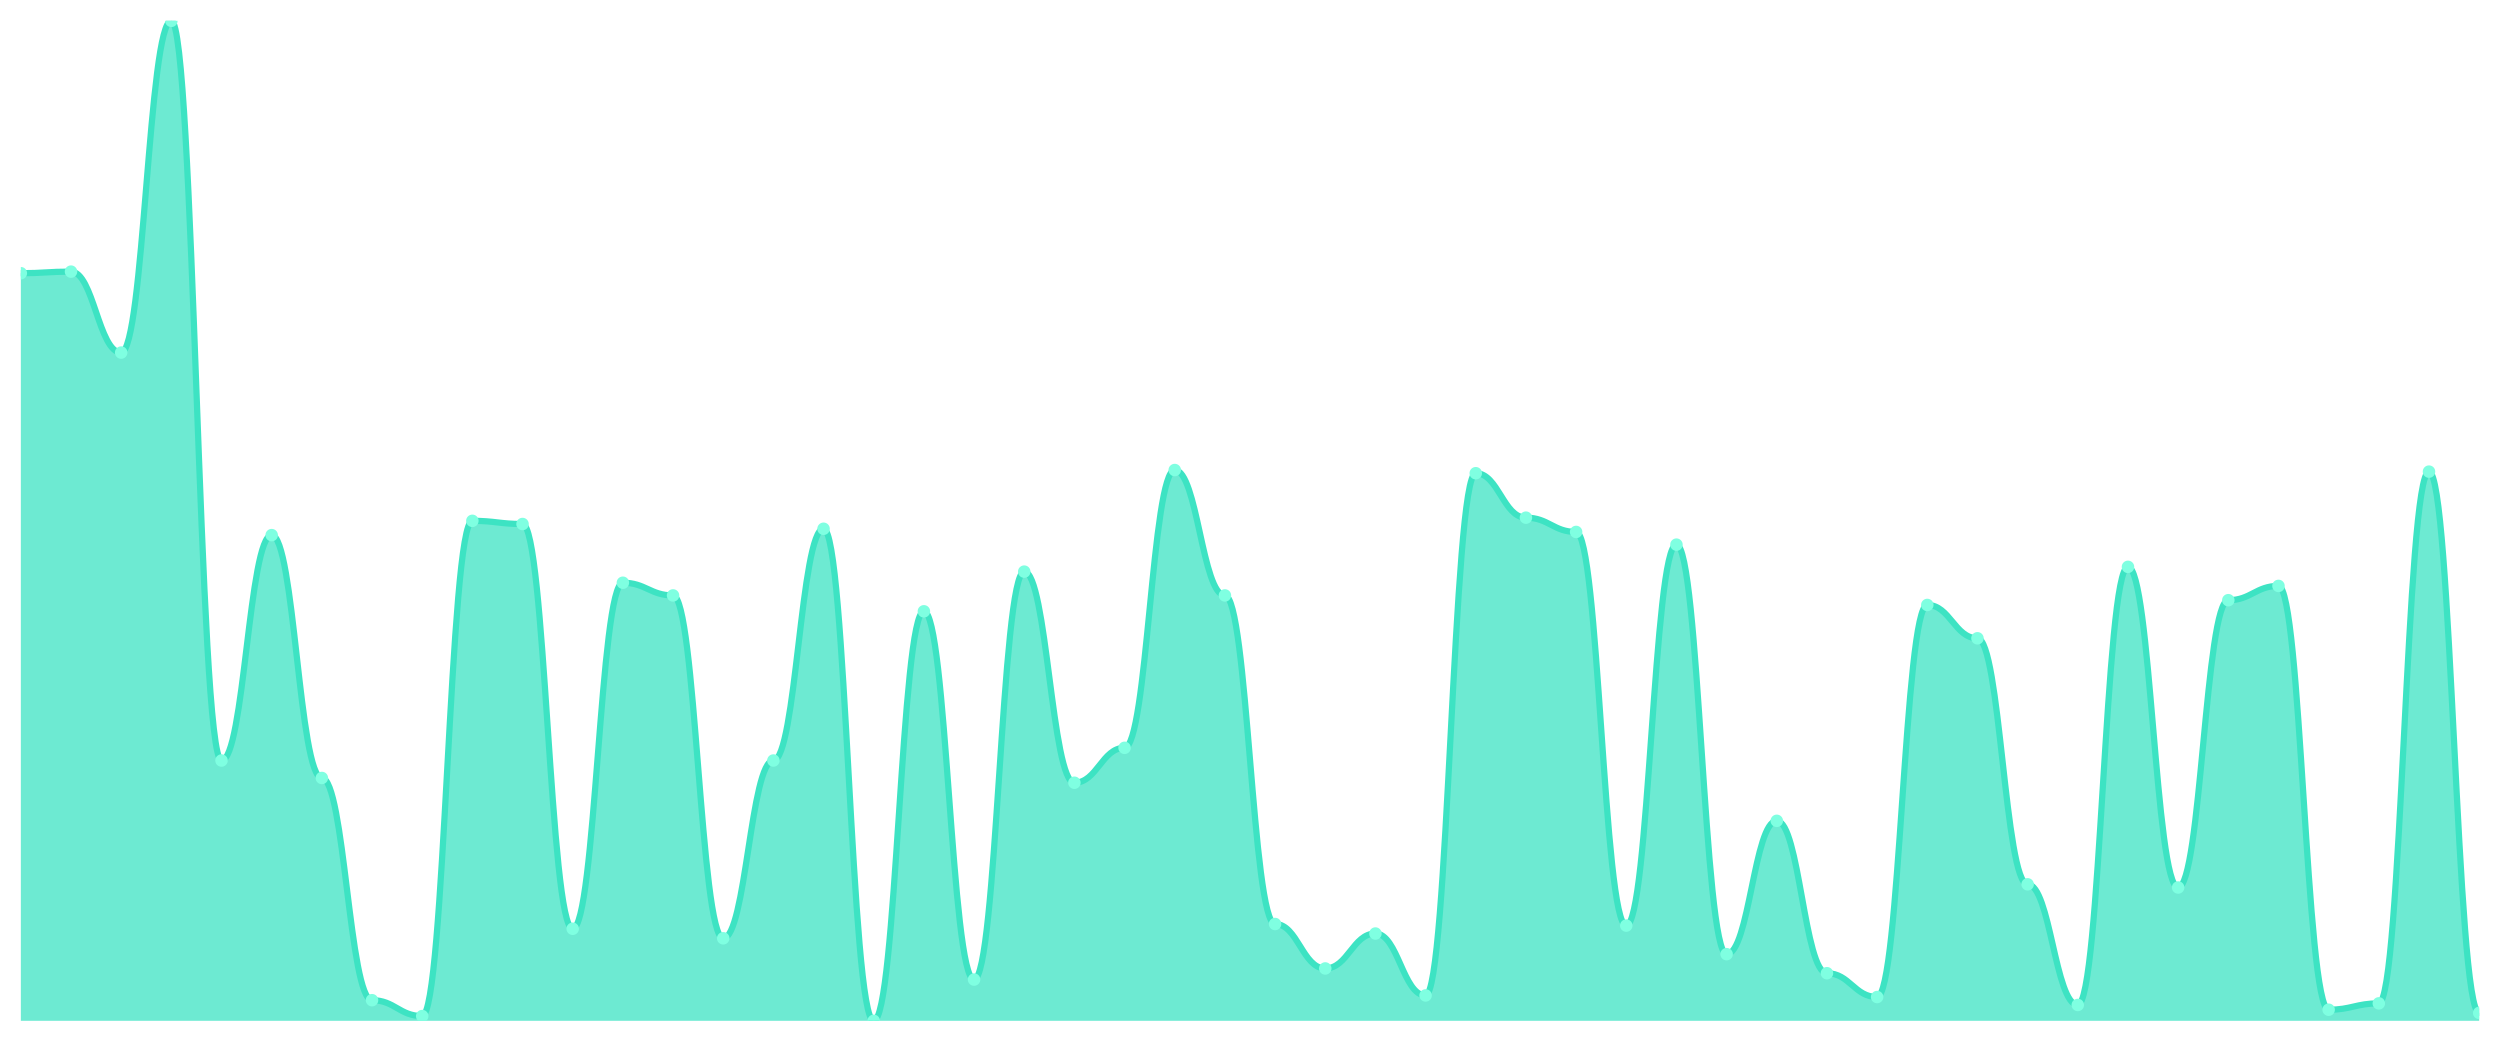
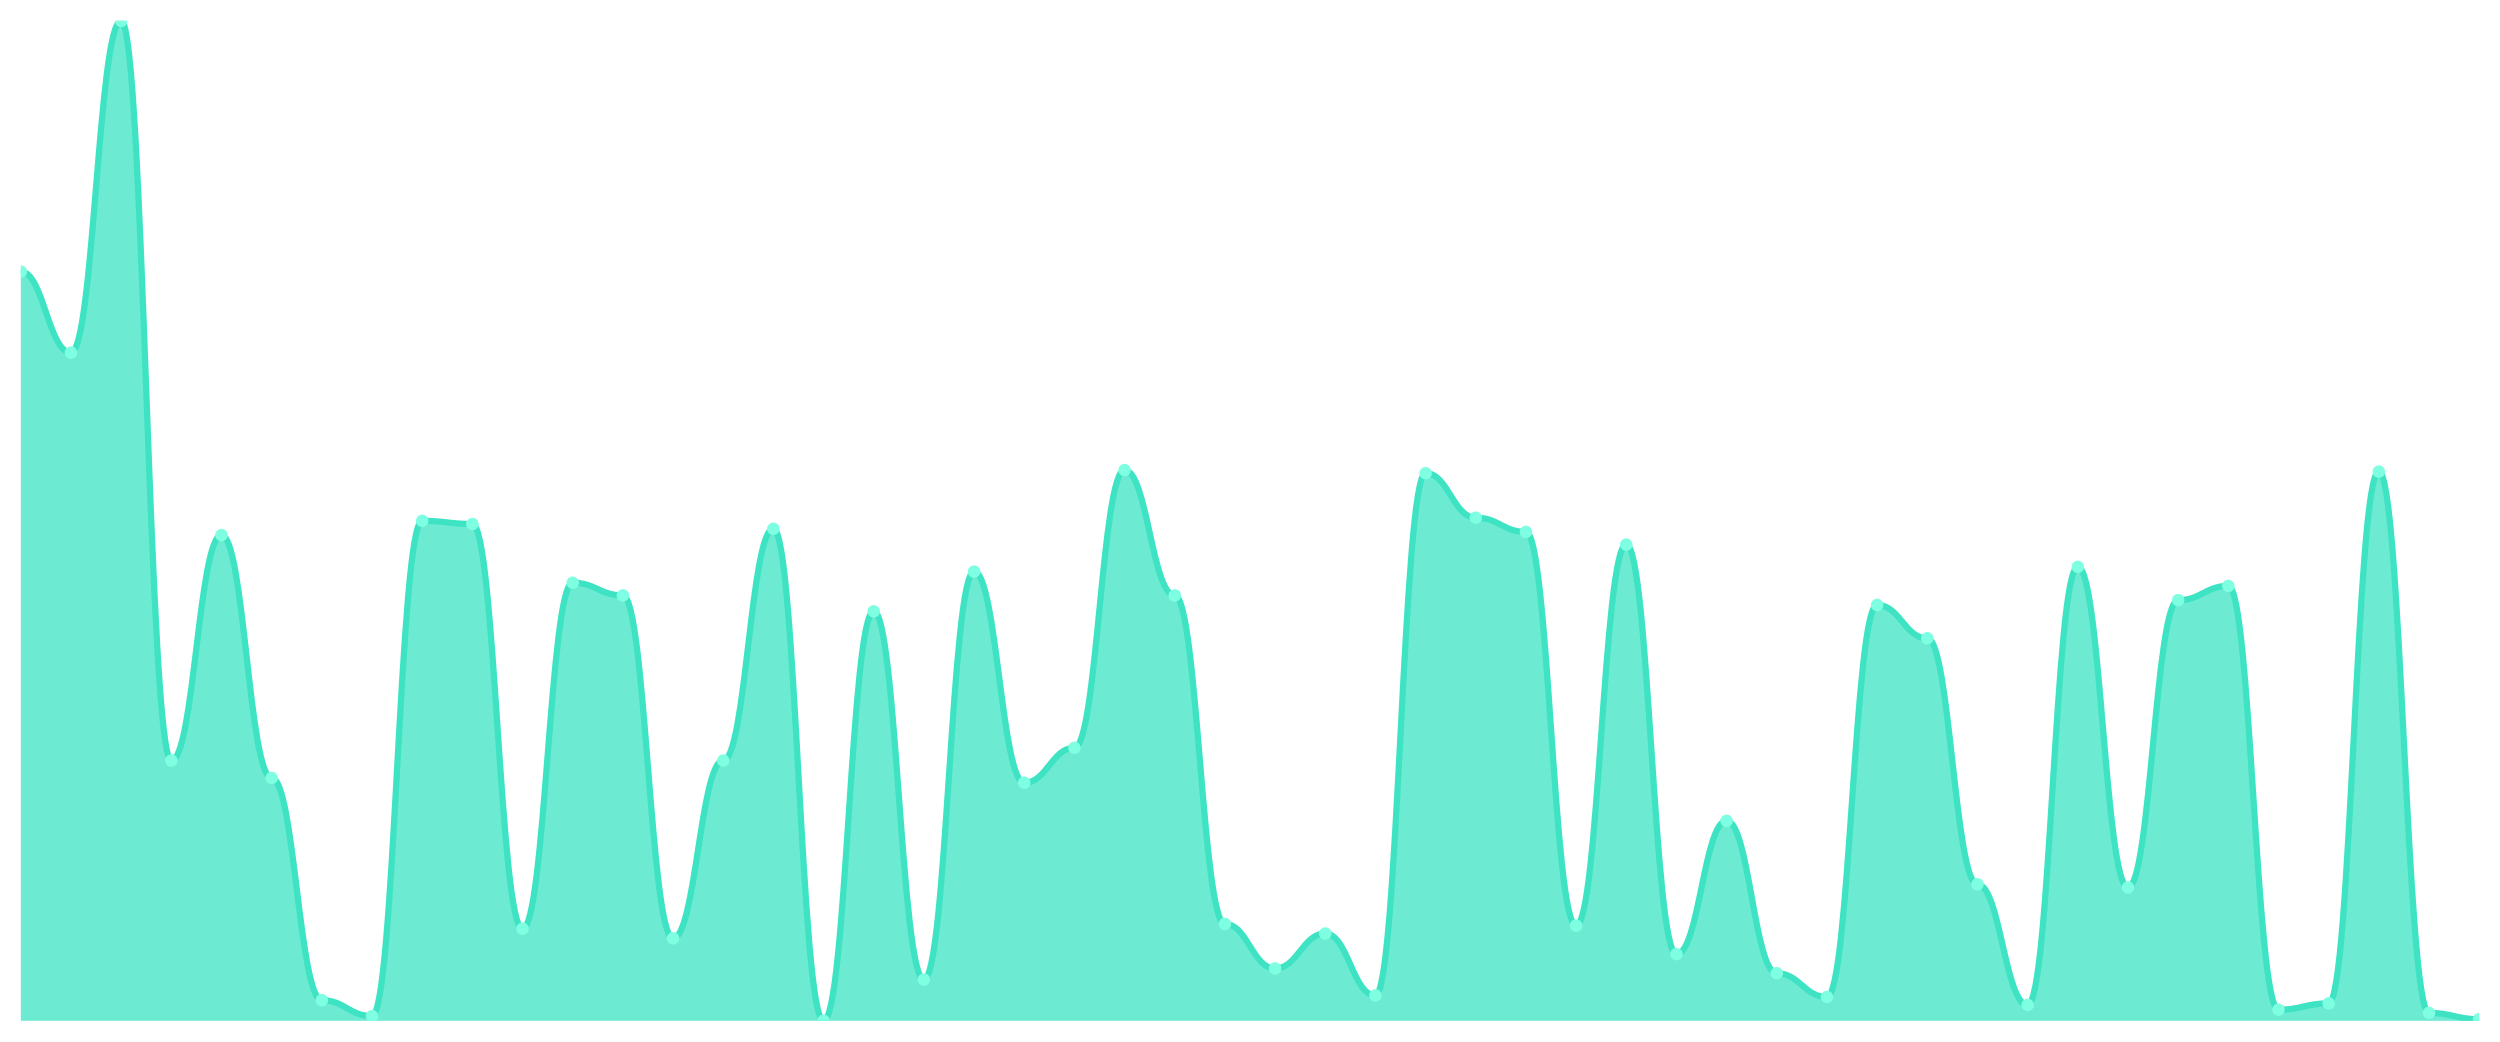
<svg xmlns="http://www.w3.org/2000/svg" viewBox="0 0 1200 500" width="1200" height="500">
  <defs>
    <clipPath id="c">
      <rect x="10" y="10" width="1180" height="480" />
    </clipPath>
  </defs>
  <rect width="1200" height="500" fill="none" />
  <g clip-path="url(#c)">
-     <path d="M 10,490 L 10,131.143 C 20.837,131.143 23.245,130.381 34.082,130.381 C 44.918,130.381 47.327,169.238 58.163,169.238 C 69,169.238 71.408,10 82.245,10 C 93.082,10 95.49,365.048 106.327,365.048 C 117.163,365.048 119.571,256.857 130.408,256.857 C 141.245,256.857 143.653,373.429 154.49,373.429 C 165.327,373.429 167.735,480.095 178.571,480.095 C 189.408,480.095 191.816,487.714 202.653,487.714 C 213.49,487.714 215.898,250 226.735,250 C 237.571,250 239.98,251.524 250.816,251.524 C 261.653,251.524 264.061,445.81 274.898,445.81 C 285.735,445.81 288.143,279.714 298.98,279.714 C 309.816,279.714 312.224,285.81 323.061,285.81 C 333.898,285.81 336.306,450.381 347.143,450.381 C 357.98,450.381 360.388,365.048 371.224,365.048 C 382.061,365.048 384.469,253.81 395.306,253.81 C 406.143,253.81 408.551,490 419.388,490 C 430.224,490 432.633,293.429 443.469,293.429 C 454.306,293.429 456.714,470.19 467.551,470.19 C 478.388,470.19 480.796,274.381 491.633,274.381 C 502.469,274.381 504.878,375.714 515.714,375.714 C 526.551,375.714 528.959,358.952 539.796,358.952 C 550.633,358.952 553.041,225.619 563.878,225.619 C 574.714,225.619 577.122,285.81 587.959,285.81 C 598.796,285.81 601.204,443.524 612.041,443.524 C 622.878,443.524 625.286,464.857 636.122,464.857 C 646.959,464.857 649.367,448.095 660.204,448.095 C 671.041,448.095 673.449,477.81 684.286,477.81 C 695.122,477.81 697.531,227.143 708.367,227.143 C 719.204,227.143 721.612,248.476 732.449,248.476 C 743.286,248.476 745.694,255.333 756.531,255.333 C 767.367,255.333 769.776,444.286 780.612,444.286 C 791.449,444.286 793.857,261.429 804.694,261.429 C 815.531,261.429 817.939,458 828.776,458 C 839.612,458 842.02,394 852.857,394 C 863.694,394 866.102,467.143 876.939,467.143 C 887.776,467.143 890.184,478.571 901.02,478.571 C 911.857,478.571 914.265,290.381 925.102,290.381 C 935.939,290.381 938.347,306.381 949.184,306.381 C 960.02,306.381 962.429,424.476 973.265,424.476 C 984.102,424.476 986.51,482.381 997.347,482.381 C 1008.184,482.381 1010.592,272.095 1021.429,272.095 C 1032.265,272.095 1034.673,426 1045.51,426 C 1056.347,426 1058.755,288.095 1069.592,288.095 C 1080.429,288.095 1082.837,281.238 1093.673,281.238 C 1104.51,281.238 1106.918,484.667 1117.755,484.667 C 1128.592,484.667 1131,481.619 1141.837,481.619 C 1152.673,481.619 1155.082,226.381 1165.918,226.381 C 1176.755,226.381 1179.163,486.19 1190,486.19 L 1190,490 Z" fill="rgba(61,227,195,0.75)" />
-     <path d="M 10,131.143 C 20.837,131.143 23.245,130.381 34.082,130.381 C 44.918,130.381 47.327,169.238 58.163,169.238 C 69,169.238 71.408,10 82.245,10 C 93.082,10 95.49,365.048 106.327,365.048 C 117.163,365.048 119.571,256.857 130.408,256.857 C 141.245,256.857 143.653,373.429 154.49,373.429 C 165.327,373.429 167.735,480.095 178.571,480.095 C 189.408,480.095 191.816,487.714 202.653,487.714 C 213.49,487.714 215.898,250 226.735,250 C 237.571,250 239.98,251.524 250.816,251.524 C 261.653,251.524 264.061,445.81 274.898,445.81 C 285.735,445.81 288.143,279.714 298.98,279.714 C 309.816,279.714 312.224,285.81 323.061,285.81 C 333.898,285.81 336.306,450.381 347.143,450.381 C 357.98,450.381 360.388,365.048 371.224,365.048 C 382.061,365.048 384.469,253.81 395.306,253.81 C 406.143,253.81 408.551,490 419.388,490 C 430.224,490 432.633,293.429 443.469,293.429 C 454.306,293.429 456.714,470.19 467.551,470.19 C 478.388,470.19 480.796,274.381 491.633,274.381 C 502.469,274.381 504.878,375.714 515.714,375.714 C 526.551,375.714 528.959,358.952 539.796,358.952 C 550.633,358.952 553.041,225.619 563.878,225.619 C 574.714,225.619 577.122,285.81 587.959,285.81 C 598.796,285.81 601.204,443.524 612.041,443.524 C 622.878,443.524 625.286,464.857 636.122,464.857 C 646.959,464.857 649.367,448.095 660.204,448.095 C 671.041,448.095 673.449,477.81 684.286,477.81 C 695.122,477.81 697.531,227.143 708.367,227.143 C 719.204,227.143 721.612,248.476 732.449,248.476 C 743.286,248.476 745.694,255.333 756.531,255.333 C 767.367,255.333 769.776,444.286 780.612,444.286 C 791.449,444.286 793.857,261.429 804.694,261.429 C 815.531,261.429 817.939,458 828.776,458 C 839.612,458 842.02,394 852.857,394 C 863.694,394 866.102,467.143 876.939,467.143 C 887.776,467.143 890.184,478.571 901.02,478.571 C 911.857,478.571 914.265,290.381 925.102,290.381 C 935.939,290.381 938.347,306.381 949.184,306.381 C 960.02,306.381 962.429,424.476 973.265,424.476 C 984.102,424.476 986.51,482.381 997.347,482.381 C 1008.184,482.381 1010.592,272.095 1021.429,272.095 C 1032.265,272.095 1034.673,426 1045.51,426 C 1056.347,426 1058.755,288.095 1069.592,288.095 C 1080.429,288.095 1082.837,281.238 1093.673,281.238 C 1104.51,281.238 1106.918,484.667 1117.755,484.667 C 1128.592,484.667 1131,481.619 1141.837,481.619 C 1152.673,481.619 1155.082,226.381 1165.918,226.381 C 1176.755,226.381 1179.163,486.19 1190,486.19" fill="none" stroke="#3de3c3" stroke-width="3" stroke-linecap="round" stroke-linejoin="round" />
-     <circle cx="10" cy="131.143" r="3" fill="#7fffe1" />
-     <circle cx="34.082" cy="130.381" r="3" fill="#7fffe1" />
-     <circle cx="58.163" cy="169.238" r="3" fill="#7fffe1" />
-     <circle cx="82.245" cy="10" r="3" fill="#7fffe1" />
-     <circle cx="106.327" cy="365.048" r="3" fill="#7fffe1" />
-     <circle cx="130.408" cy="256.857" r="3" fill="#7fffe1" />
-     <circle cx="154.49" cy="373.429" r="3" fill="#7fffe1" />
-     <circle cx="178.571" cy="480.095" r="3" fill="#7fffe1" />
-     <circle cx="202.653" cy="487.714" r="3" fill="#7fffe1" />
-     <circle cx="226.735" cy="250" r="3" fill="#7fffe1" />
-     <circle cx="250.816" cy="251.524" r="3" fill="#7fffe1" />
-     <circle cx="274.898" cy="445.81" r="3" fill="#7fffe1" />
-     <circle cx="298.98" cy="279.714" r="3" fill="#7fffe1" />
-     <circle cx="323.061" cy="285.81" r="3" fill="#7fffe1" />
-     <circle cx="347.143" cy="450.381" r="3" fill="#7fffe1" />
-     <circle cx="371.224" cy="365.048" r="3" fill="#7fffe1" />
-     <circle cx="395.306" cy="253.81" r="3" fill="#7fffe1" />
-     <circle cx="419.388" cy="490" r="3" fill="#7fffe1" />
-     <circle cx="443.469" cy="293.429" r="3" fill="#7fffe1" />
-     <circle cx="467.551" cy="470.19" r="3" fill="#7fffe1" />
-     <circle cx="491.633" cy="274.381" r="3" fill="#7fffe1" />
-     <circle cx="515.714" cy="375.714" r="3" fill="#7fffe1" />
-     <circle cx="539.796" cy="358.952" r="3" fill="#7fffe1" />
-     <circle cx="563.878" cy="225.619" r="3" fill="#7fffe1" />
-     <circle cx="587.959" cy="285.81" r="3" fill="#7fffe1" />
-     <circle cx="612.041" cy="443.524" r="3" fill="#7fffe1" />
-     <circle cx="636.122" cy="464.857" r="3" fill="#7fffe1" />
-     <circle cx="660.204" cy="448.095" r="3" fill="#7fffe1" />
-     <circle cx="684.286" cy="477.81" r="3" fill="#7fffe1" />
-     <circle cx="708.367" cy="227.143" r="3" fill="#7fffe1" />
-     <circle cx="732.449" cy="248.476" r="3" fill="#7fffe1" />
-     <circle cx="756.531" cy="255.333" r="3" fill="#7fffe1" />
-     <circle cx="780.612" cy="444.286" r="3" fill="#7fffe1" />
-     <circle cx="804.694" cy="261.429" r="3" fill="#7fffe1" />
-     <circle cx="828.776" cy="458" r="3" fill="#7fffe1" />
-     <circle cx="852.857" cy="394" r="3" fill="#7fffe1" />
-     <circle cx="876.939" cy="467.143" r="3" fill="#7fffe1" />
-     <circle cx="901.02" cy="478.571" r="3" fill="#7fffe1" />
-     <circle cx="925.102" cy="290.381" r="3" fill="#7fffe1" />
-     <circle cx="949.184" cy="306.381" r="3" fill="#7fffe1" />
-     <circle cx="973.265" cy="424.476" r="3" fill="#7fffe1" />
-     <circle cx="997.347" cy="482.381" r="3" fill="#7fffe1" />
-     <circle cx="1021.429" cy="272.095" r="3" fill="#7fffe1" />
-     <circle cx="1045.51" cy="426" r="3" fill="#7fffe1" />
-     <circle cx="1069.592" cy="288.095" r="3" fill="#7fffe1" />
-     <circle cx="1093.673" cy="281.238" r="3" fill="#7fffe1" />
-     <circle cx="1117.755" cy="484.667" r="3" fill="#7fffe1" />
-     <circle cx="1141.837" cy="481.619" r="3" fill="#7fffe1" />
-     <circle cx="1165.918" cy="226.381" r="3" fill="#7fffe1" />
-     <circle cx="1190" cy="486.19" r="3" fill="#7fffe1" />
+     <path d="M 10,490 L 10,130.381 C 20.837,130.381 23.245,169.238 34.082,169.238 C 44.918,169.238 47.327,10 58.163,10 C 69,10 71.408,365.048 82.245,365.048 C 93.082,365.048 95.49,256.857 106.327,256.857 C 117.163,256.857 119.571,373.429 130.408,373.429 C 141.245,373.429 143.653,480.095 154.49,480.095 C 165.327,480.095 167.735,487.714 178.571,487.714 C 189.408,487.714 191.816,250 202.653,250 C 213.49,250 215.898,251.524 226.735,251.524 C 237.571,251.524 239.98,445.81 250.816,445.81 C 261.653,445.81 264.061,279.714 274.898,279.714 C 285.735,279.714 288.143,285.81 298.98,285.81 C 309.816,285.81 312.224,450.381 323.061,450.381 C 333.898,450.381 336.306,365.048 347.143,365.048 C 357.98,365.048 360.388,253.81 371.224,253.81 C 382.061,253.81 384.469,490 395.306,490 C 406.143,490 408.551,293.429 419.388,293.429 C 430.224,293.429 432.633,470.19 443.469,470.19 C 454.306,470.19 456.714,274.381 467.551,274.381 C 478.388,274.381 480.796,375.714 491.633,375.714 C 502.469,375.714 504.878,358.952 515.714,358.952 C 526.551,358.952 528.959,225.619 539.796,225.619 C 550.633,225.619 553.041,285.81 563.878,285.81 C 574.714,285.81 577.122,443.524 587.959,443.524 C 598.796,443.524 601.204,464.857 612.041,464.857 C 622.878,464.857 625.286,448.095 636.122,448.095 C 646.959,448.095 649.367,477.81 660.204,477.81 C 671.041,477.81 673.449,227.143 684.286,227.143 C 695.122,227.143 697.531,248.476 708.367,248.476 C 719.204,248.476 721.612,255.333 732.449,255.333 C 743.286,255.333 745.694,444.286 756.531,444.286 C 767.367,444.286 769.776,261.429 780.612,261.429 C 791.449,261.429 793.857,458 804.694,458 C 815.531,458 817.939,394 828.776,394 C 839.612,394 842.02,467.143 852.857,467.143 C 863.694,467.143 866.102,478.571 876.939,478.571 C 887.776,478.571 890.184,290.381 901.02,290.381 C 911.857,290.381 914.265,306.381 925.102,306.381 C 935.939,306.381 938.347,424.476 949.184,424.476 C 960.02,424.476 962.429,482.381 973.265,482.381 C 984.102,482.381 986.51,272.095 997.347,272.095 C 1008.184,272.095 1010.592,426 1021.429,426 C 1032.265,426 1034.673,288.095 1045.51,288.095 C 1056.347,288.095 1058.755,281.238 1069.592,281.238 C 1080.429,281.238 1082.837,484.667 1093.673,484.667 C 1104.51,484.667 1106.918,481.619 1117.755,481.619 C 1128.592,481.619 1131,226.381 1141.837,226.381 C 1152.673,226.381 1155.082,486.19 1165.918,486.19 C 1176.755,486.19 1179.163,489.238 1190,489.238 L 1190,490 Z" fill="rgba(61,227,195,0.75)" />
+     <path d="M 10,130.381 C 20.837,130.381 23.245,169.238 34.082,169.238 C 44.918,169.238 47.327,10 58.163,10 C 69,10 71.408,365.048 82.245,365.048 C 93.082,365.048 95.49,256.857 106.327,256.857 C 117.163,256.857 119.571,373.429 130.408,373.429 C 141.245,373.429 143.653,480.095 154.49,480.095 C 165.327,480.095 167.735,487.714 178.571,487.714 C 189.408,487.714 191.816,250 202.653,250 C 213.49,250 215.898,251.524 226.735,251.524 C 237.571,251.524 239.98,445.81 250.816,445.81 C 261.653,445.81 264.061,279.714 274.898,279.714 C 285.735,279.714 288.143,285.81 298.98,285.81 C 309.816,285.81 312.224,450.381 323.061,450.381 C 333.898,450.381 336.306,365.048 347.143,365.048 C 357.98,365.048 360.388,253.81 371.224,253.81 C 382.061,253.81 384.469,490 395.306,490 C 406.143,490 408.551,293.429 419.388,293.429 C 430.224,293.429 432.633,470.19 443.469,470.19 C 454.306,470.19 456.714,274.381 467.551,274.381 C 478.388,274.381 480.796,375.714 491.633,375.714 C 502.469,375.714 504.878,358.952 515.714,358.952 C 526.551,358.952 528.959,225.619 539.796,225.619 C 550.633,225.619 553.041,285.81 563.878,285.81 C 574.714,285.81 577.122,443.524 587.959,443.524 C 598.796,443.524 601.204,464.857 612.041,464.857 C 622.878,464.857 625.286,448.095 636.122,448.095 C 646.959,448.095 649.367,477.81 660.204,477.81 C 671.041,477.81 673.449,227.143 684.286,227.143 C 695.122,227.143 697.531,248.476 708.367,248.476 C 719.204,248.476 721.612,255.333 732.449,255.333 C 743.286,255.333 745.694,444.286 756.531,444.286 C 767.367,444.286 769.776,261.429 780.612,261.429 C 791.449,261.429 793.857,458 804.694,458 C 815.531,458 817.939,394 828.776,394 C 839.612,394 842.02,467.143 852.857,467.143 C 863.694,467.143 866.102,478.571 876.939,478.571 C 887.776,478.571 890.184,290.381 901.02,290.381 C 911.857,290.381 914.265,306.381 925.102,306.381 C 935.939,306.381 938.347,424.476 949.184,424.476 C 960.02,424.476 962.429,482.381 973.265,482.381 C 984.102,482.381 986.51,272.095 997.347,272.095 C 1008.184,272.095 1010.592,426 1021.429,426 C 1032.265,426 1034.673,288.095 1045.51,288.095 C 1056.347,288.095 1058.755,281.238 1069.592,281.238 C 1080.429,281.238 1082.837,484.667 1093.673,484.667 C 1104.51,484.667 1106.918,481.619 1117.755,481.619 C 1128.592,481.619 1131,226.381 1141.837,226.381 C 1152.673,226.381 1155.082,486.19 1165.918,486.19 C 1176.755,486.19 1179.163,489.238 1190,489.238" fill="none" stroke="#3de3c3" stroke-width="3" stroke-linecap="round" stroke-linejoin="round" />
+     <circle cx="10" cy="130.381" r="3" fill="#7fffe1" />
+     <circle cx="34.082" cy="169.238" r="3" fill="#7fffe1" />
+     <circle cx="58.163" cy="10" r="3" fill="#7fffe1" />
+     <circle cx="82.245" cy="365.048" r="3" fill="#7fffe1" />
+     <circle cx="106.327" cy="256.857" r="3" fill="#7fffe1" />
+     <circle cx="130.408" cy="373.429" r="3" fill="#7fffe1" />
+     <circle cx="154.49" cy="480.095" r="3" fill="#7fffe1" />
+     <circle cx="178.571" cy="487.714" r="3" fill="#7fffe1" />
+     <circle cx="202.653" cy="250" r="3" fill="#7fffe1" />
+     <circle cx="226.735" cy="251.524" r="3" fill="#7fffe1" />
+     <circle cx="250.816" cy="445.81" r="3" fill="#7fffe1" />
+     <circle cx="274.898" cy="279.714" r="3" fill="#7fffe1" />
+     <circle cx="298.98" cy="285.81" r="3" fill="#7fffe1" />
+     <circle cx="323.061" cy="450.381" r="3" fill="#7fffe1" />
+     <circle cx="347.143" cy="365.048" r="3" fill="#7fffe1" />
+     <circle cx="371.224" cy="253.81" r="3" fill="#7fffe1" />
+     <circle cx="395.306" cy="490" r="3" fill="#7fffe1" />
+     <circle cx="419.388" cy="293.429" r="3" fill="#7fffe1" />
+     <circle cx="443.469" cy="470.19" r="3" fill="#7fffe1" />
+     <circle cx="467.551" cy="274.381" r="3" fill="#7fffe1" />
+     <circle cx="491.633" cy="375.714" r="3" fill="#7fffe1" />
+     <circle cx="515.714" cy="358.952" r="3" fill="#7fffe1" />
+     <circle cx="539.796" cy="225.619" r="3" fill="#7fffe1" />
+     <circle cx="563.878" cy="285.81" r="3" fill="#7fffe1" />
+     <circle cx="587.959" cy="443.524" r="3" fill="#7fffe1" />
+     <circle cx="612.041" cy="464.857" r="3" fill="#7fffe1" />
+     <circle cx="636.122" cy="448.095" r="3" fill="#7fffe1" />
+     <circle cx="660.204" cy="477.81" r="3" fill="#7fffe1" />
+     <circle cx="684.286" cy="227.143" r="3" fill="#7fffe1" />
+     <circle cx="708.367" cy="248.476" r="3" fill="#7fffe1" />
+     <circle cx="732.449" cy="255.333" r="3" fill="#7fffe1" />
+     <circle cx="756.531" cy="444.286" r="3" fill="#7fffe1" />
+     <circle cx="780.612" cy="261.429" r="3" fill="#7fffe1" />
+     <circle cx="804.694" cy="458" r="3" fill="#7fffe1" />
+     <circle cx="828.776" cy="394" r="3" fill="#7fffe1" />
+     <circle cx="852.857" cy="467.143" r="3" fill="#7fffe1" />
+     <circle cx="876.939" cy="478.571" r="3" fill="#7fffe1" />
+     <circle cx="901.02" cy="290.381" r="3" fill="#7fffe1" />
+     <circle cx="925.102" cy="306.381" r="3" fill="#7fffe1" />
+     <circle cx="949.184" cy="424.476" r="3" fill="#7fffe1" />
+     <circle cx="973.265" cy="482.381" r="3" fill="#7fffe1" />
+     <circle cx="997.347" cy="272.095" r="3" fill="#7fffe1" />
+     <circle cx="1021.429" cy="426" r="3" fill="#7fffe1" />
+     <circle cx="1045.51" cy="288.095" r="3" fill="#7fffe1" />
+     <circle cx="1069.592" cy="281.238" r="3" fill="#7fffe1" />
+     <circle cx="1093.673" cy="484.667" r="3" fill="#7fffe1" />
+     <circle cx="1117.755" cy="481.619" r="3" fill="#7fffe1" />
+     <circle cx="1141.837" cy="226.381" r="3" fill="#7fffe1" />
+     <circle cx="1165.918" cy="486.19" r="3" fill="#7fffe1" />
+     <circle cx="1190" cy="489.238" r="3" fill="#7fffe1" />
  </g>
</svg>
